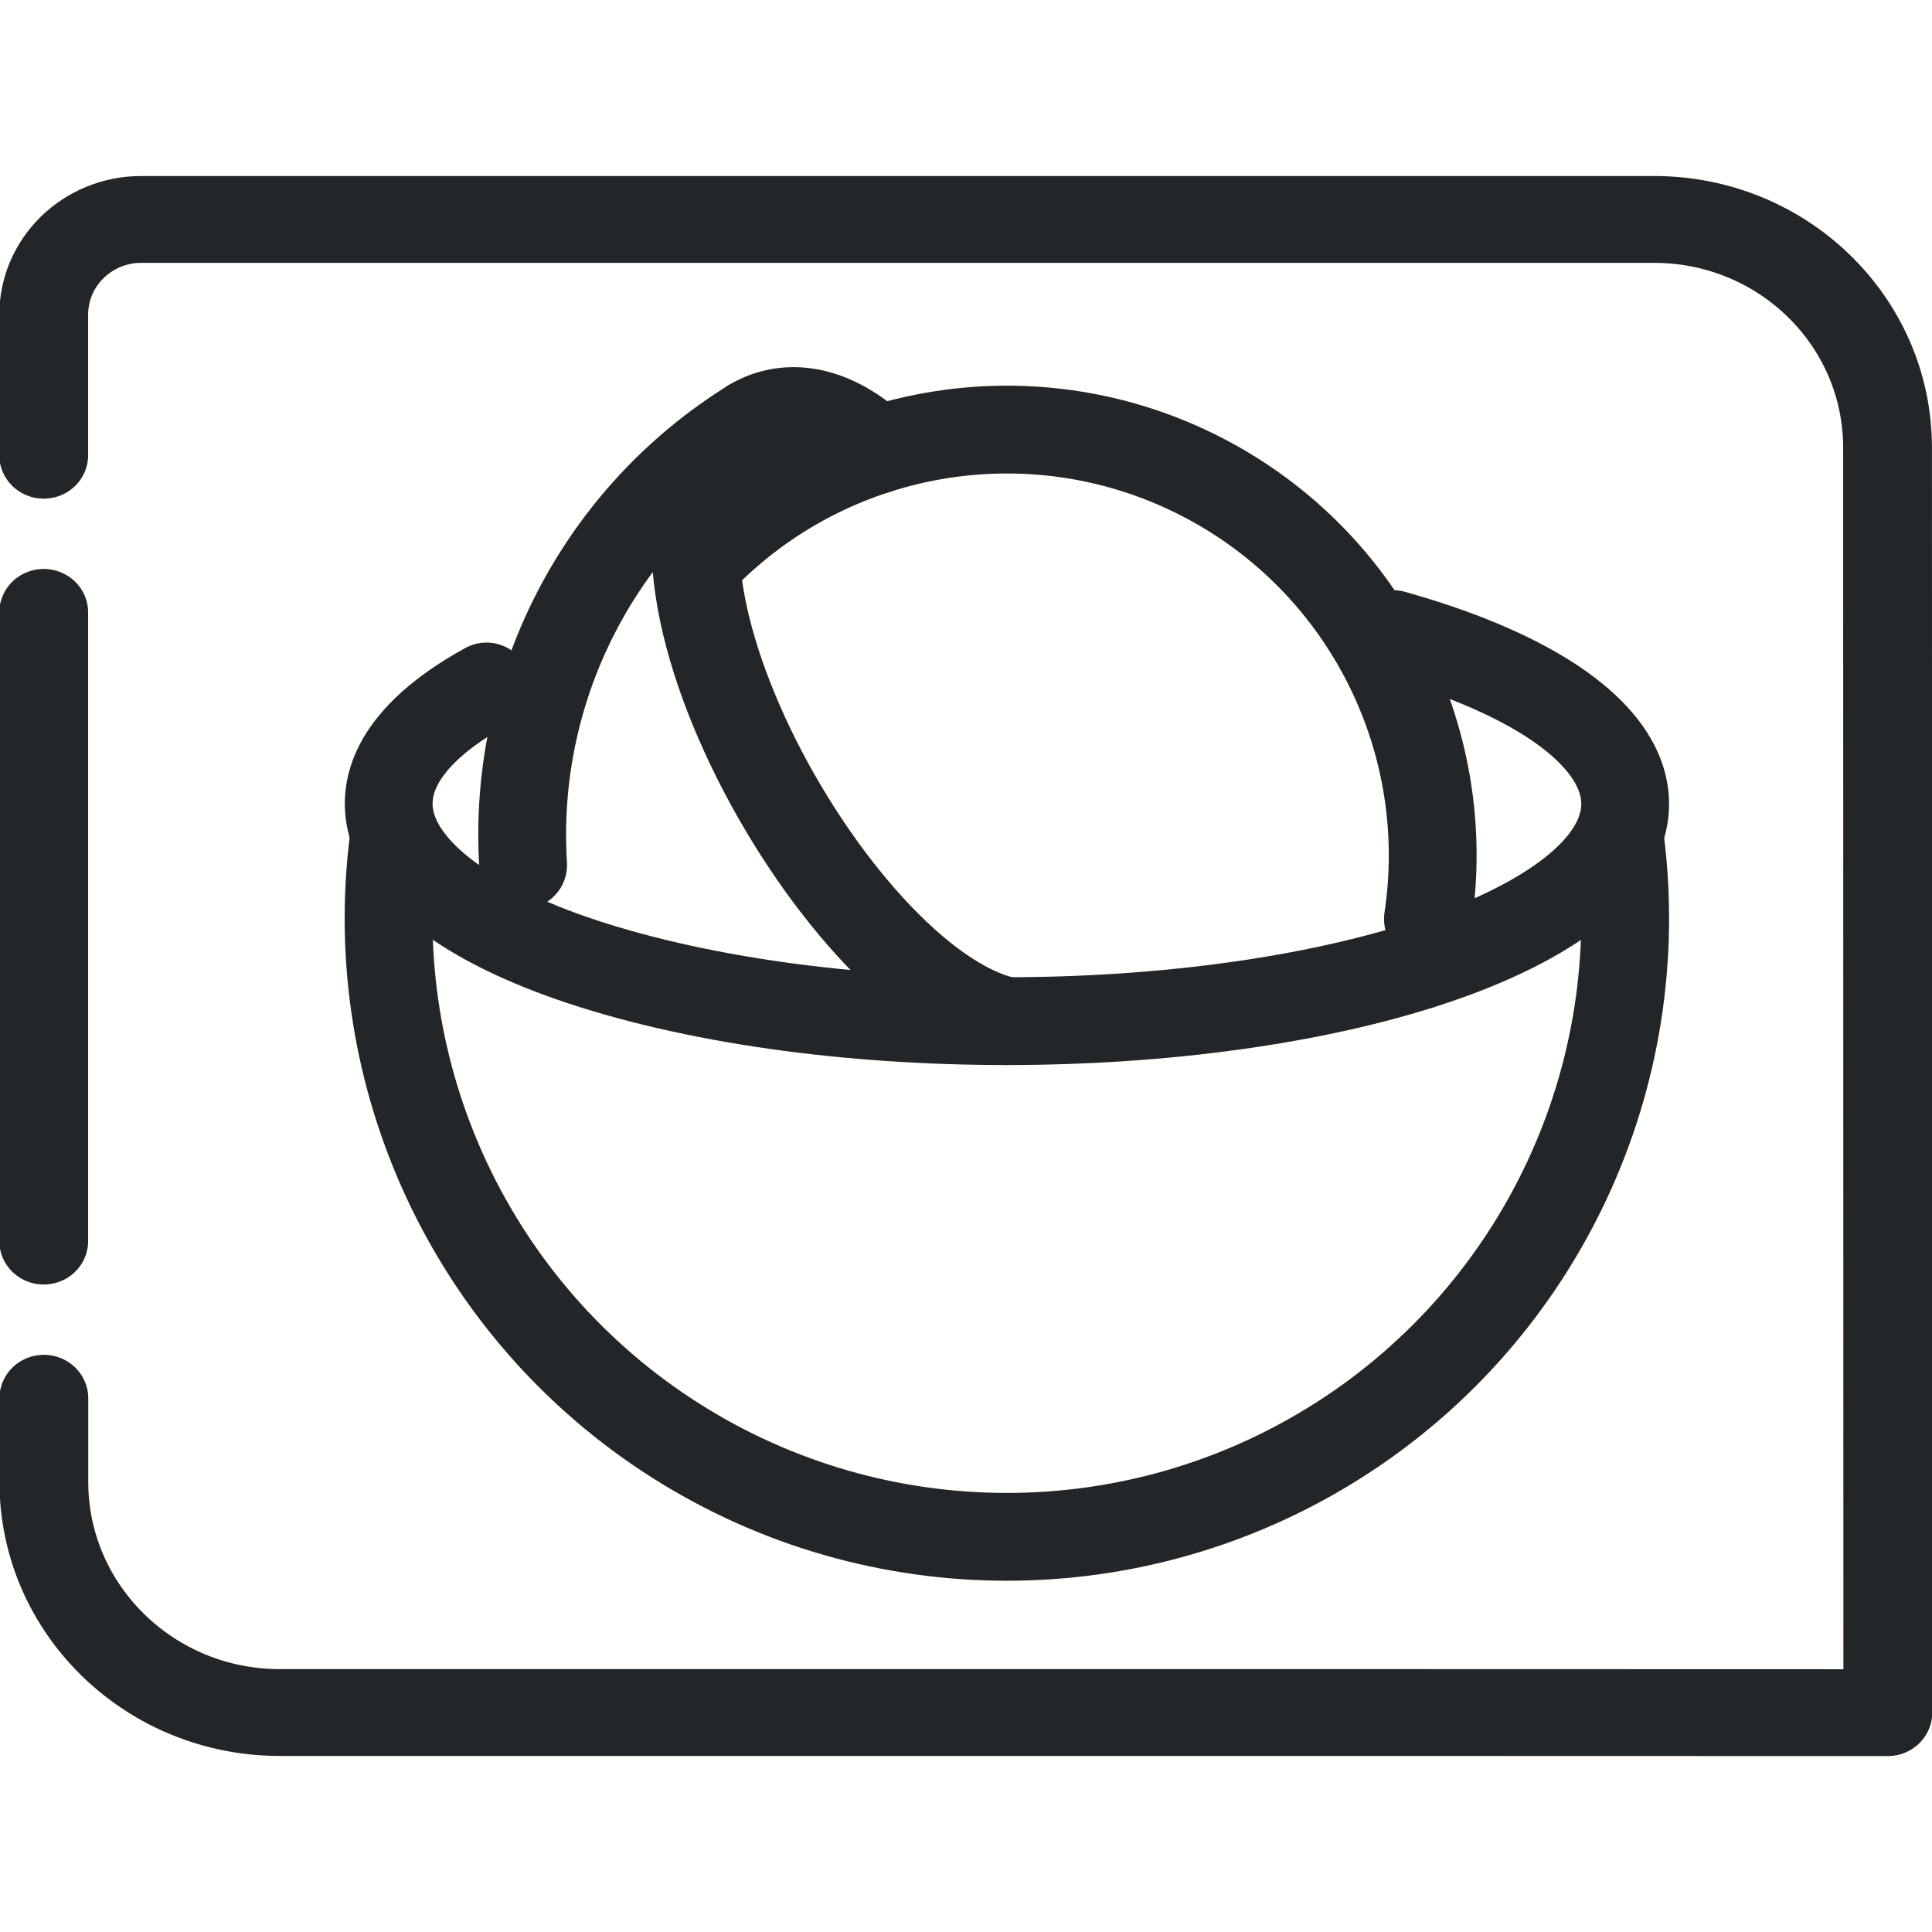
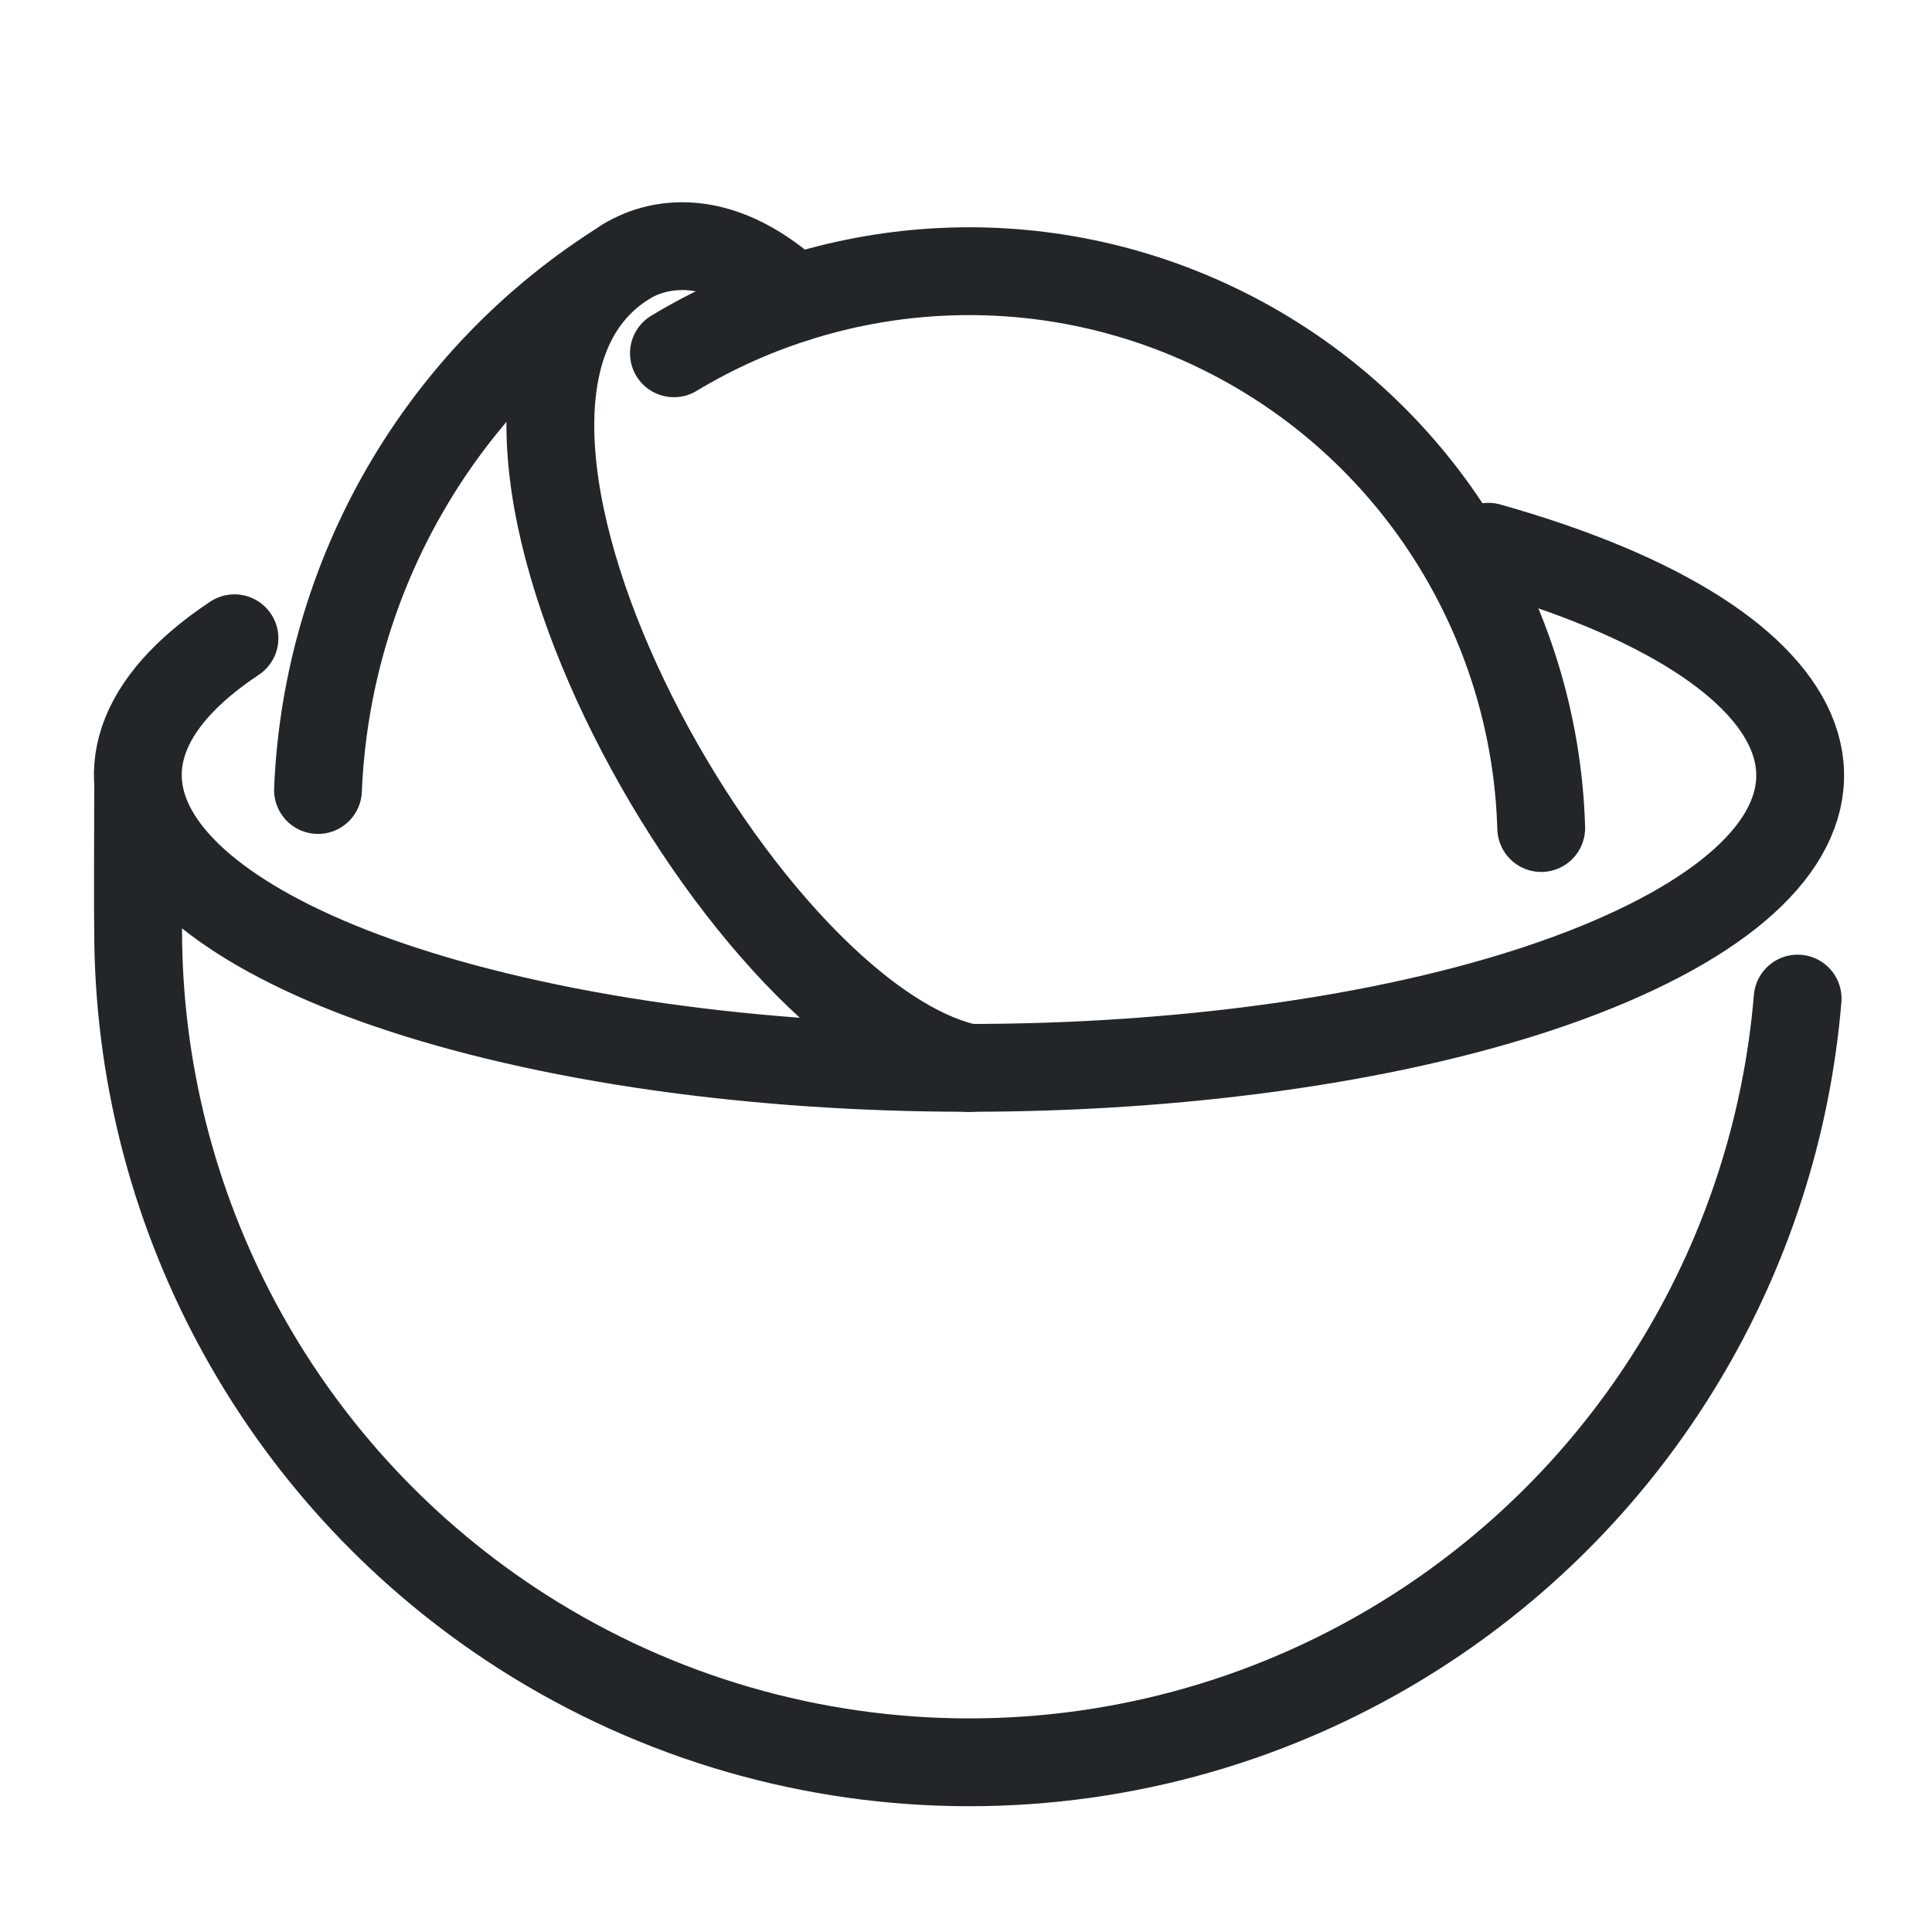
<svg xmlns="http://www.w3.org/2000/svg" width="22" height="22" viewBox="0 0 22 22" version="1.1">
  <defs>
    <style id="current-color-scheme" type="text/css">
     .ColorScheme-Text { color:#232629; }
     .ColorScheme-Highlight { color:#3daee9; }
   </style>
    <style id="current-color-scheme" type="text/css">.ColorScheme-Text { color:#232629; }
     .ColorScheme-Highlight { color:#3daee9; }</style>
  </defs>
-   <g transform="matrix(1.0864 0 0 1.0624 -.038021 1.637)" style="stroke-width:.931">
-     <g class="ColorScheme-Text" transform="matrix(1.3529,0,0,1.3529,-1.8824,-1.8824)" style="stroke-width:.688">
-       <g style="stroke-width:.688">
-         <path class="ColorScheme-Text" d="m1.757 11.33-6.8e-6.3v.362c0 1.01.819 1.828 1.828 1.828h8.686l3.772.001-.002-10.024c-.001-.998-.81-1.806-1.808-1.806h-11.722c-.417 0-.755.338-.755.755l0 1.113m0 1.245v4.981" style="fill:none;paint-order:fill markers stroke;stroke-linecap:round;stroke-linejoin:round;stroke-width:.688;stroke:currentColor" />
-       </g>
-     </g>
-   </g>
-   <path d="m18.447 9.547a7.04 7.042 0 01-3.197 6.849 7.04 7.042 0 01-7.557.008 7.04 7.042 0 01-3.211-6.842" style="fill:none;paint-order:markers fill stroke;stroke-dashoffset:.5;stroke-linecap:round;stroke-linejoin:round;stroke-width:1;stroke:#232629" />
-   <path d="m15.866 7.221a7.04 2.475 0 011.247 3.41 7.04 2.475 0 01-9.652.557 7.04 2.475 0 01-1.921-3.371" style="fill:none;paint-order:markers fill stroke;stroke-dashoffset:.5;stroke-linecap:round;stroke-linejoin:round;stroke-width:1;stroke:#232629" />
-   <path d="m5.957 9.85c-.127-2.03.872-3.966 2.6-5.037-1.925 1.2.934 6.389 2.908 6.815" style="fill:none;paint-order:markers fill stroke;stroke-dashoffset:.5;stroke-linecap:round;stroke-linejoin:round;stroke-width:1;stroke:#232629" />
-   <path d="m7.977 6.374a4.848 4.849 0 015.635-.981 4.848 4.849 0 012.648 5.071" style="fill:none;paint-order:markers fill stroke;stroke-dashoffset:.5;stroke-linecap:round;stroke-linejoin:round;stroke-width:1;stroke:#232629" />
-   <path d="m8.558 4.813c.316-.192.837-.24 1.43.31" style="fill:none;paint-order:markers fill stroke;stroke-dashoffset:.5;stroke-linecap:round;stroke-linejoin:round;stroke-width:1;stroke:#232629" />
+   <path d="m1.573 9.015c0 .476-.006 1.264.001 1.72.049 3.155 1.67 6.117 4.376 7.846 3.097 1.978 7.057 1.983 10.158.011 2.532-1.61 4.119-4.3 4.362-7.221" style="fill:none;paint-order:markers fill stroke;stroke-dashoffset:.5;stroke-linecap:round;stroke-linejoin:round;stroke:#232629" />
+   <path d="m16.949 6.226c3.98 1.122 4.721 3.153 1.676 4.592-3.045 1.44-8.782 1.771-12.975.75-3.975-.968-5.207-2.823-2.98-4.3" style="fill:none;paint-order:markers fill stroke;stroke-dashoffset:.5;stroke-linecap:round;stroke-linejoin:round;stroke:#232629" />
+   <path d="m3.621 8.996c.1-2.446 1.4-4.706 3.504-6.013-2.588 1.616 1.255 8.604 3.909 9.179" style="fill:none;paint-order:markers fill stroke;stroke-dashoffset:.5;stroke-linecap:round;stroke-linejoin:round;stroke:#232629" />
+   <path d="m7.674 4.023c1.869-1.127 4.222-1.261 6.246-.26 2.19 1.083 3.561 3.282 3.63 5.666" style="fill:none;paint-order:markers fill stroke;stroke-dashoffset:.5;stroke-linecap:round;stroke-linejoin:round;stroke:#232629" />
+   <path d="m7.125 2.981c.425-.258 1.125-.324 1.922.418" style="fill:none;paint-order:markers fill stroke;stroke-dashoffset:.5;stroke-linecap:round;stroke-linejoin:round;stroke:#232629" />
</svg>
